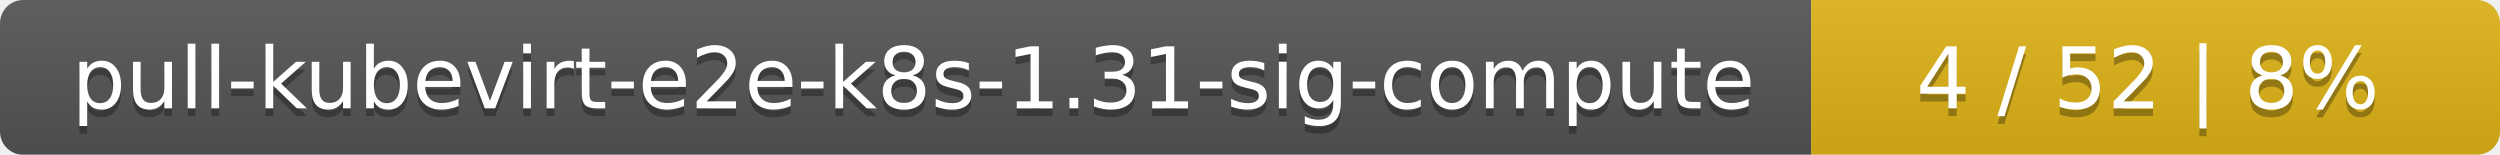
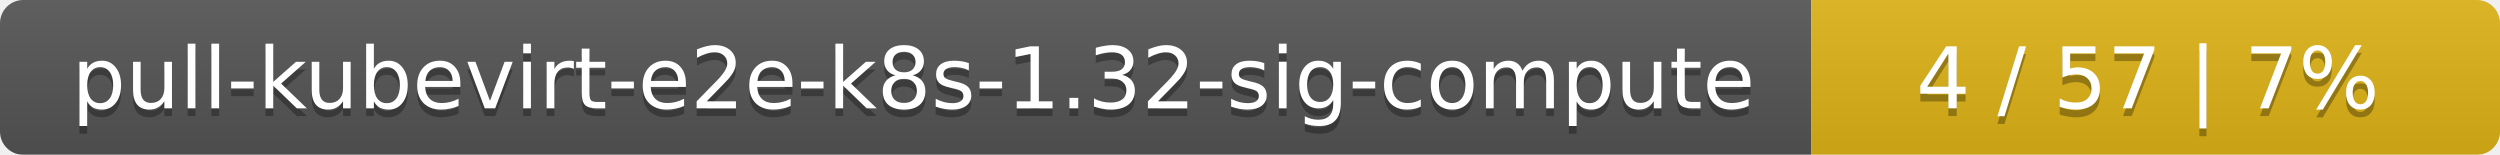
<svg xmlns="http://www.w3.org/2000/svg" width="323" height="20">
  <linearGradient id="smooth" x2="0" y2="100%">
    <stop offset="0" stop-color="#bbb" stop-opacity=".1" />
    <stop offset="1" stop-opacity=".1" />
  </linearGradient>
  <mask id="round">
    <rect width="323" height="20" rx="3" fill="#fff" />
  </mask>
  <g mask="url(#round)">
    <rect width="234" height="20" fill="#555" />
    <rect x="234" width="89" height="20" fill="#dfb317" />
    <rect width="323" height="20" fill="url(#smooth)" />
  </g>
  <g fill="#fff" text-anchor="middle" font-family="DejaVu Sans,Verdana,Geneva,sans-serif" font-size="11">
-     <text x="118" y="15" fill="#010101" fill-opacity=".3">pull-kubevirt-e2e-k8s-1.31-sig-compute</text>
-     <text x="118" y="14">pull-kubevirt-e2e-k8s-1.31-sig-compute</text>
-     <text x="277.5" y="15" fill="#010101" fill-opacity=".3">4 / 52    |    8%</text>
-     <text x="277.5" y="14">4 / 52    |    8%</text>
+     <text x="118" y="15" fill="#010101" fill-opacity=".3">pull-kubevirt-e2e-k8s-1.32-sig-compute</text>
+     <text x="118" y="14">pull-kubevirt-e2e-k8s-1.32-sig-compute</text>
+     <text x="277.5" y="15" fill="#010101" fill-opacity=".3">4 / 57    |    7%</text>
+     <text x="277.5" y="14">4 / 57    |    7%</text>
  </g>
</svg>
